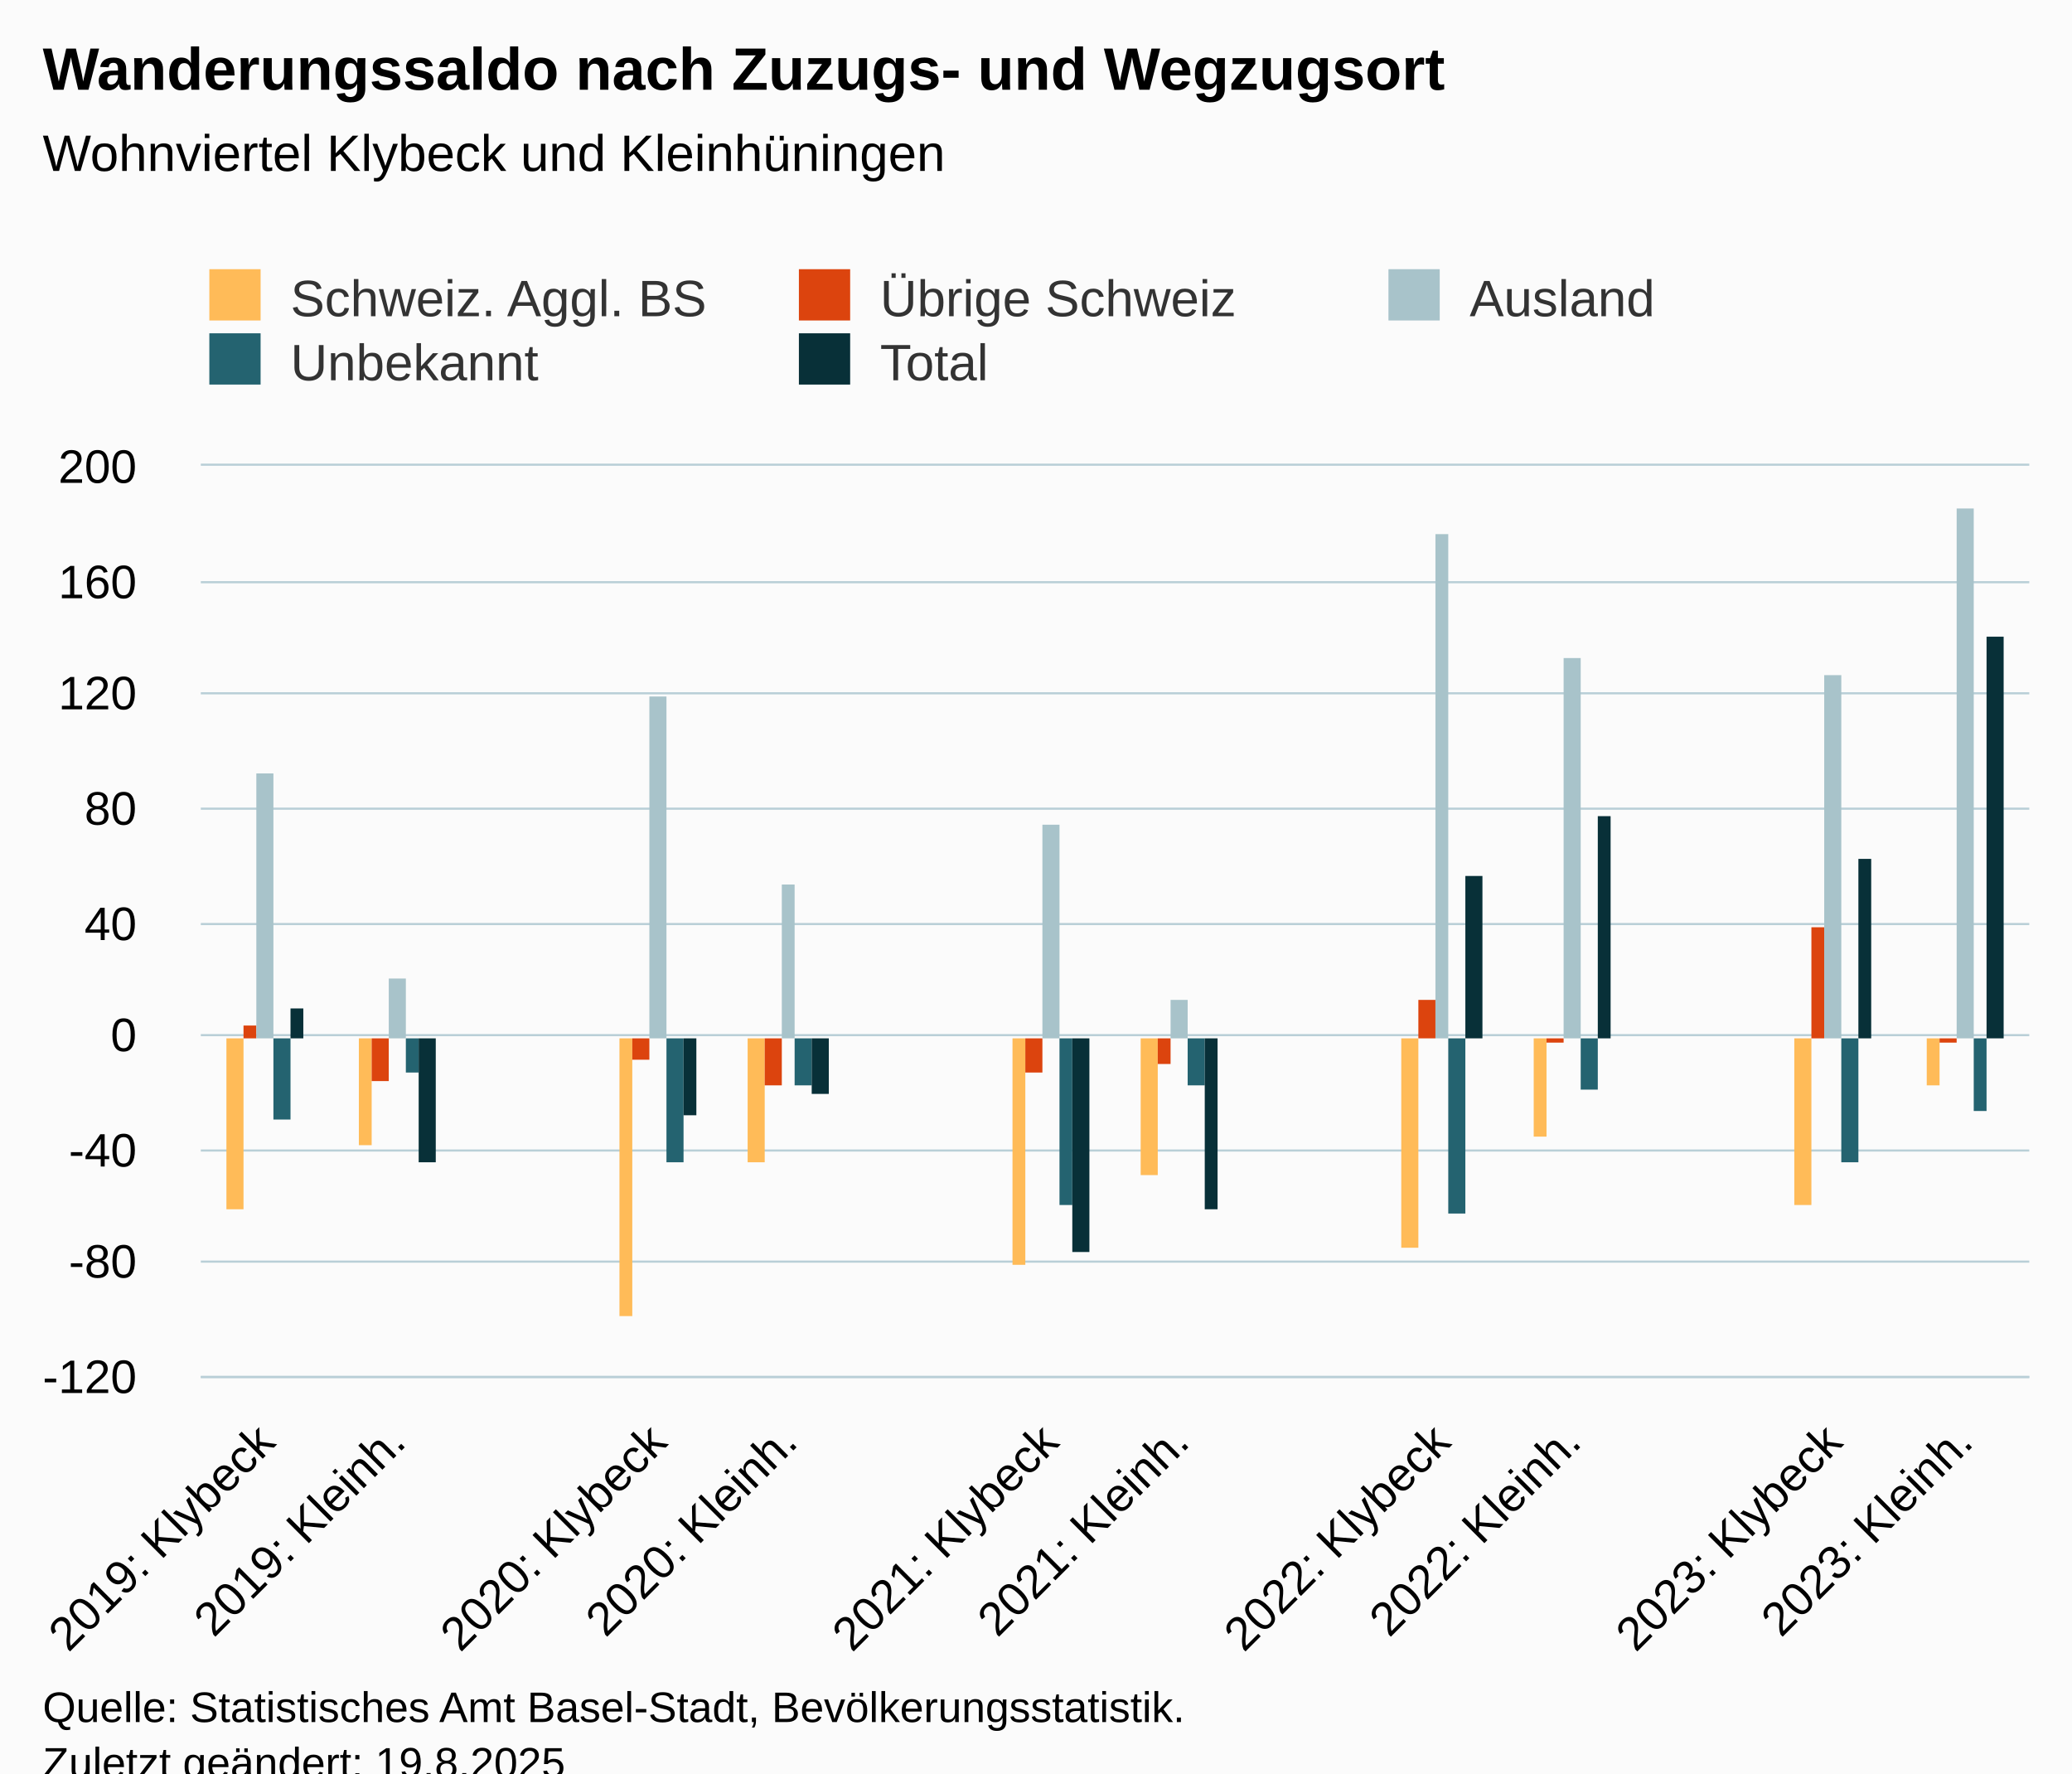
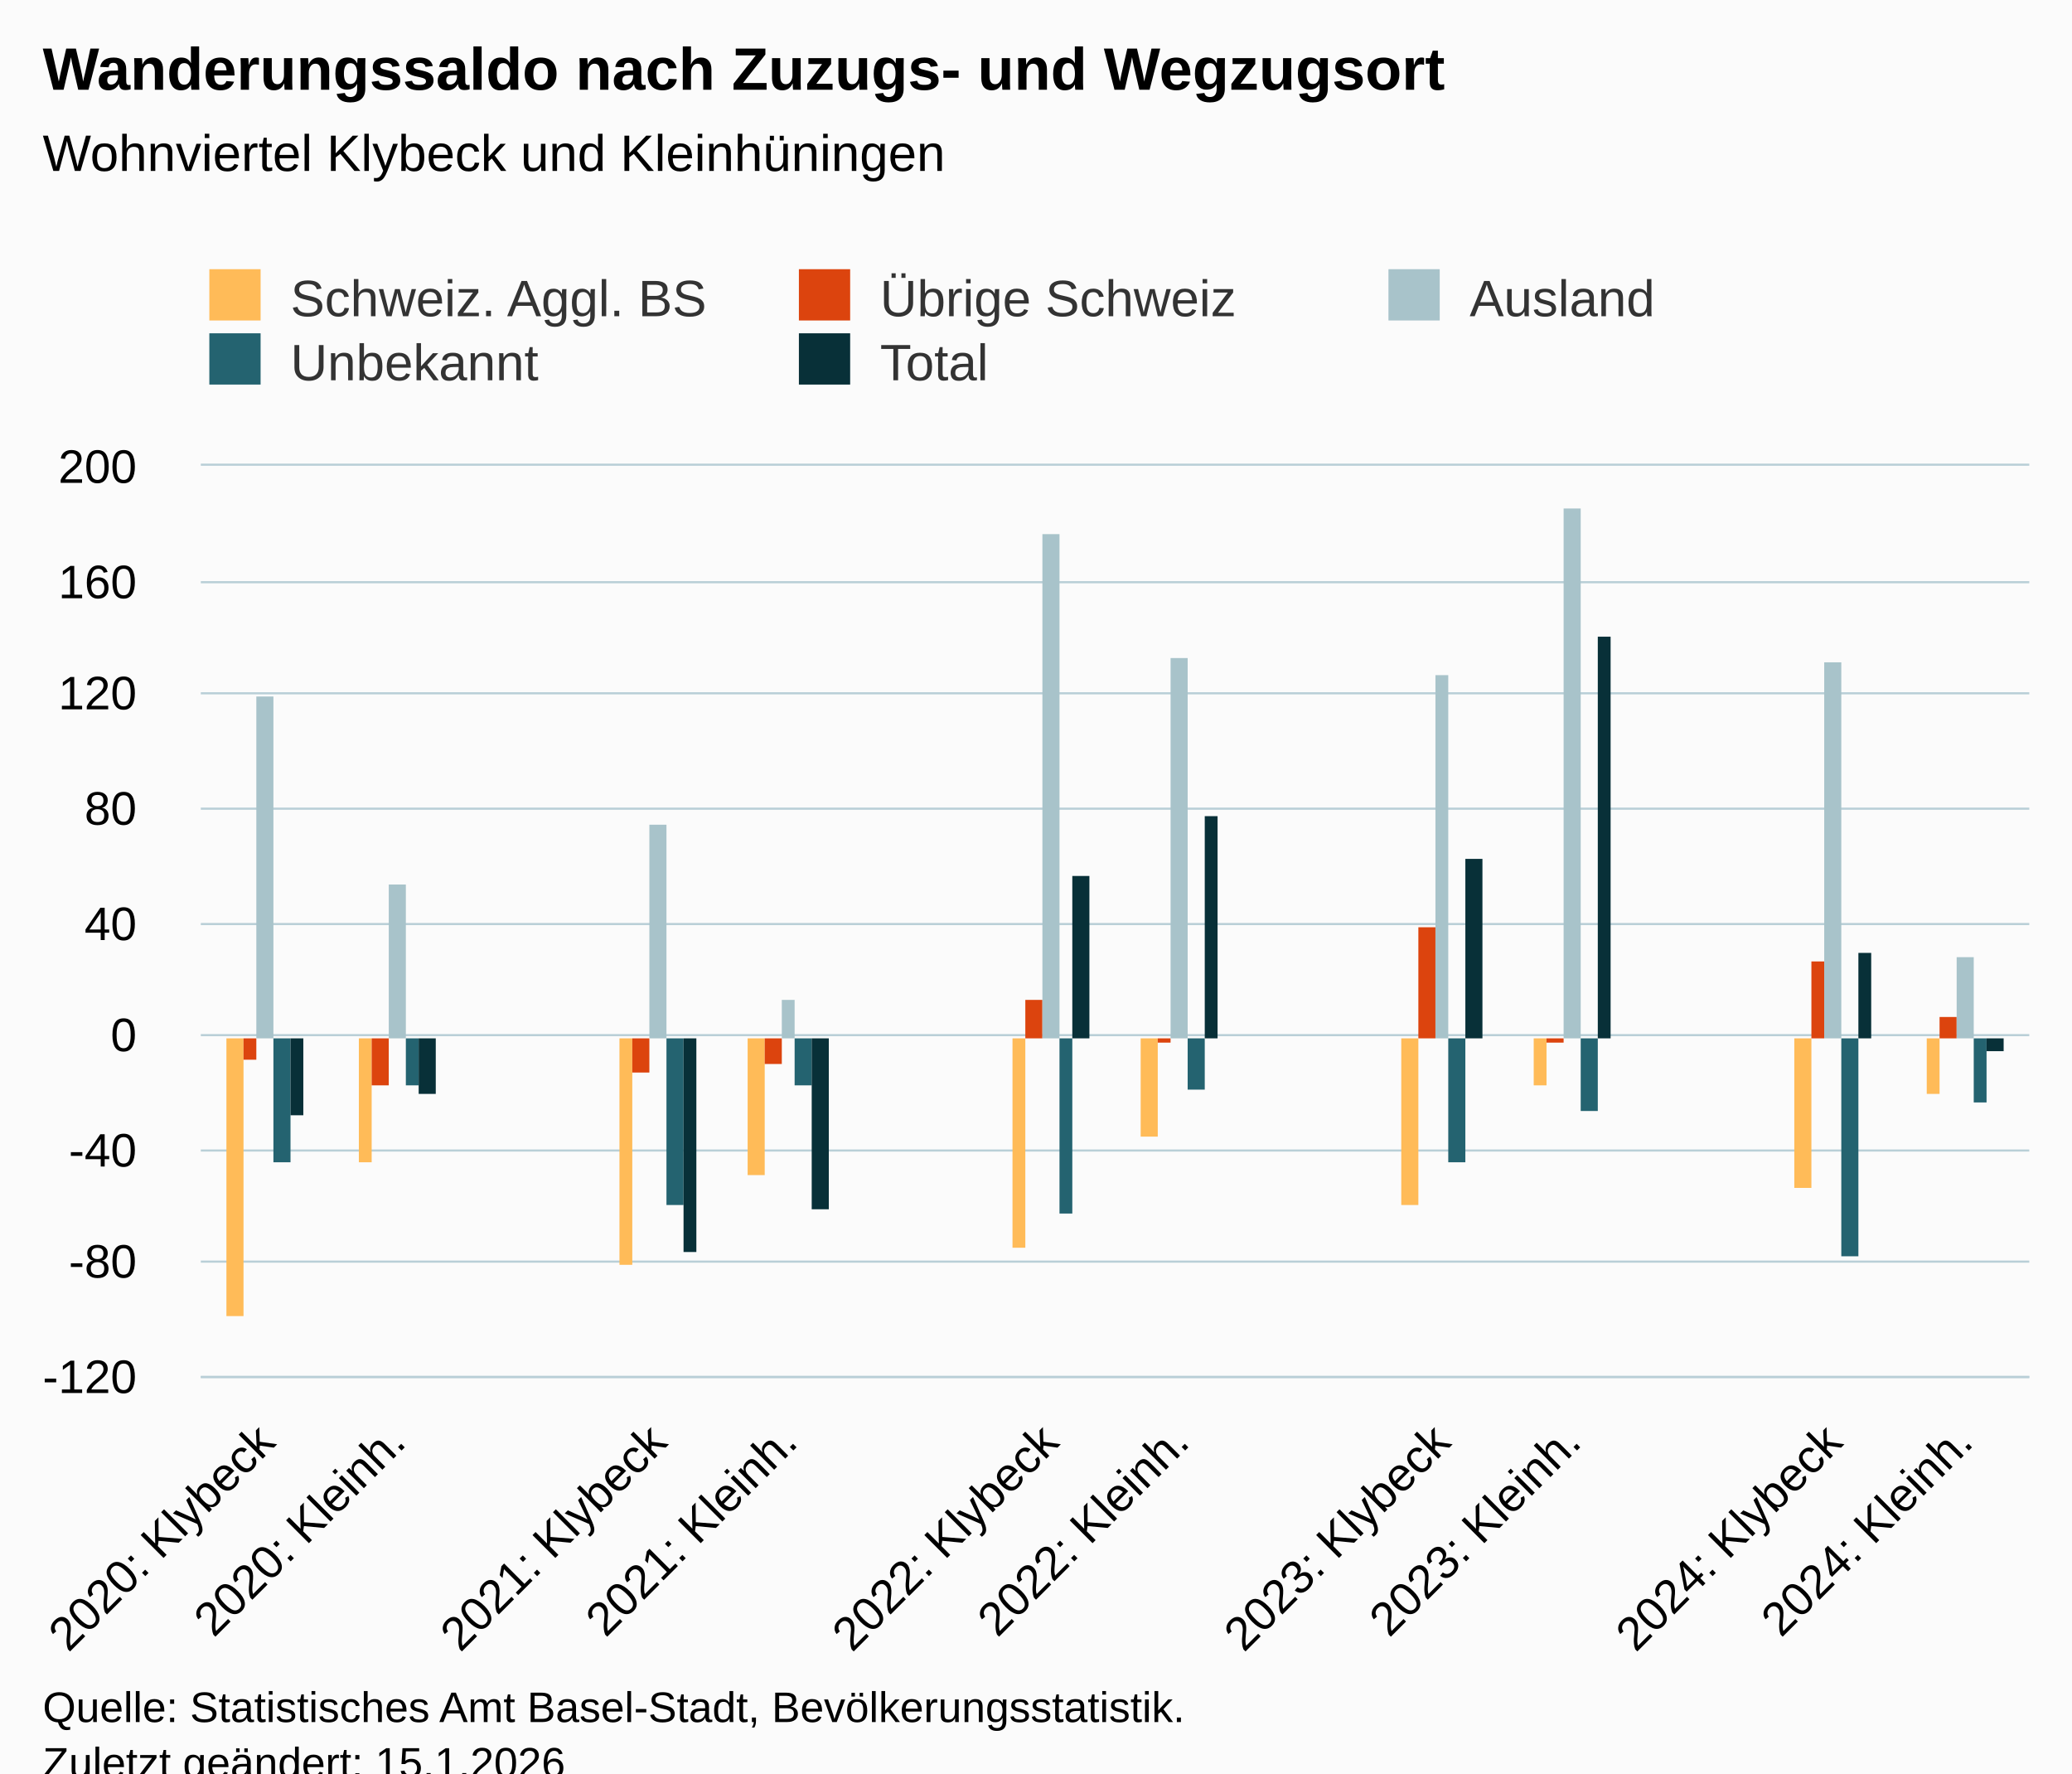
<svg xmlns="http://www.w3.org/2000/svg" version="1.1" class="highcharts-root" style="font-family:Arial;font-size:12px;" viewBox="0 0 485 415">
  <defs>
-     <clipPath id="highcharts-ahnxe1g-82-">
+     <clipPath id="highcharts-oxh0i0u-82-">
      <rect x="0" y="0" width="428" height="213" fill="none" />
    </clipPath>
-     <clipPath id="highcharts-ahnxe1g-98-">
+     <clipPath id="highcharts-oxh0i0u-98-">
      <rect x="0" y="0" width="428" height="213" fill="none" />
    </clipPath>
-     <clipPath id="highcharts-ahnxe1g-159-">
+     <clipPath id="highcharts-oxh0i0u-159-">
      <rect x="47" y="109" width="428" height="213" fill="none" />
    </clipPath>
  </defs>
  <rect fill="#fbfbfb" class="highcharts-background" x="0" y="0" width="485" height="428" rx="0" ry="0" />
  <rect fill="none" class="highcharts-plot-background" x="47" y="109" width="428" height="213" />
  <g class="highcharts-pane-group" data-z-index="0" />
  <g class="highcharts-grid highcharts-xaxis-grid" data-z-index="1">
    <path fill="none" data-z-index="1" class="highcharts-grid-line" d="M 77.5 109 L 77.5 322" opacity="1" />
    <path fill="none" data-z-index="1" class="highcharts-grid-line" d="M 107.5 109 L 107.5 322" opacity="1" />
    <path fill="none" data-z-index="1" class="highcharts-grid-line" d="M 138.5 109 L 138.5 322" opacity="1" />
    <path fill="none" data-z-index="1" class="highcharts-grid-line" d="M 168.5 109 L 168.5 322" opacity="1" />
    <path fill="none" data-z-index="1" class="highcharts-grid-line" d="M 199.5 109 L 199.5 322" opacity="1" />
    <path fill="none" data-z-index="1" class="highcharts-grid-line" d="M 229.5 109 L 229.5 322" opacity="1" />
    <path fill="none" data-z-index="1" class="highcharts-grid-line" d="M 260.5 109 L 260.5 322" opacity="1" />
    <path fill="none" data-z-index="1" class="highcharts-grid-line" d="M 291.5 109 L 291.5 322" opacity="1" />
    <path fill="none" data-z-index="1" class="highcharts-grid-line" d="M 321.5 109 L 321.5 322" opacity="1" />
    <path fill="none" data-z-index="1" class="highcharts-grid-line" d="M 352.5 109 L 352.5 322" opacity="1" />
    <path fill="none" data-z-index="1" class="highcharts-grid-line" d="M 382.5 109 L 382.5 322" opacity="1" />
    <path fill="none" data-z-index="1" class="highcharts-grid-line" d="M 413.5 109 L 413.5 322" opacity="1" />
    <path fill="none" data-z-index="1" class="highcharts-grid-line" d="M 443.5 109 L 443.5 322" opacity="1" />
    <path fill="none" data-z-index="1" class="highcharts-grid-line" d="M 474.5 109 L 474.5 322" opacity="1" />
    <path fill="none" data-z-index="1" class="highcharts-grid-line" d="M 46.5 109 L 46.5 322" opacity="1" />
  </g>
  <g class="highcharts-grid highcharts-yaxis-grid" data-z-index="1">
    <path fill="none" stroke="#B9CFD7" stroke-width="0.5" data-z-index="1" class="highcharts-grid-line" d="M 47 322.25 L 475 322.25" opacity="1" />
    <path fill="none" stroke="#B9CFD7" stroke-width="0.5" data-z-index="1" class="highcharts-grid-line" d="M 47 295.25 L 475 295.25" opacity="1" />
    <path fill="none" stroke="#B9CFD7" stroke-width="0.5" data-z-index="1" class="highcharts-grid-line" d="M 47 269.25 L 475 269.25" opacity="1" />
    <path fill="none" stroke="#B9CFD7" stroke-width="0.5" data-z-index="1" class="highcharts-grid-line" d="M 47 242.25 L 475 242.25" opacity="1" />
    <path fill="none" stroke="#B9CFD7" stroke-width="0.5" data-z-index="1" class="highcharts-grid-line" d="M 47 216.25 L 475 216.25" opacity="1" />
    <path fill="none" stroke="#B9CFD7" stroke-width="0.5" data-z-index="1" class="highcharts-grid-line" d="M 47 189.25 L 475 189.25" opacity="1" />
    <path fill="none" stroke="#B9CFD7" stroke-width="0.5" data-z-index="1" class="highcharts-grid-line" d="M 47 162.25 L 475 162.25" opacity="1" />
    <path fill="none" stroke="#B9CFD7" stroke-width="0.5" data-z-index="1" class="highcharts-grid-line" d="M 47 136.25 L 475 136.25" opacity="1" />
    <path fill="none" stroke="#B9CFD7" stroke-width="0.5" data-z-index="1" class="highcharts-grid-line" d="M 47 108.75 L 475 108.75" opacity="1" />
  </g>
  <rect fill="none" class="highcharts-plot-border" data-z-index="1" x="47" y="109" width="428" height="213" />
  <g class="highcharts-axis highcharts-xaxis" data-z-index="2">
    <path fill="none" class="highcharts-axis-line" stroke="#B9CFD7" stroke-width="0.5" data-z-index="7" d="M 47 322.25 L 475 322.25" />
  </g>
  <g class="highcharts-axis highcharts-yaxis" data-z-index="2">
    <path fill="none" class="highcharts-axis-line" data-z-index="7" d="M 47 109 L 47 322" />
  </g>
  <g class="highcharts-series-group" data-z-index="3">
-     <g class="highcharts-series highcharts-series-0 highcharts-column-series" data-z-index="0.1" opacity="1" transform="translate(47,109) scale(1 1)" clip-path="url(#highcharts-ahnxe1g-98-)">
-       <rect x="6" y="134" width="4" height="40" fill="#FFBB58" opacity="1" class="highcharts-point highcharts-negative" />
-       <rect x="37" y="134" width="3" height="25" fill="#FFBB58" opacity="1" class="highcharts-point highcharts-negative" />
-       <rect x="98" y="134" width="3" height="65" fill="#FFBB58" opacity="1" class="highcharts-point highcharts-negative" />
-       <rect x="128" y="134" width="4" height="29" fill="#FFBB58" opacity="1" class="highcharts-point highcharts-negative" />
-       <rect x="190" y="134" width="3" height="53" fill="#FFBB58" opacity="1" class="highcharts-point highcharts-negative" />
-       <rect x="220" y="134" width="4" height="32" fill="#FFBB58" opacity="1" class="highcharts-point highcharts-negative" />
-       <rect x="281" y="134" width="4" height="49" fill="#FFBB58" opacity="1" class="highcharts-point highcharts-negative" />
-       <rect x="312" y="134" width="3" height="23" fill="#FFBB58" opacity="1" class="highcharts-point highcharts-negative" />
-       <rect x="373" y="134" width="4" height="39" fill="#FFBB58" opacity="1" class="highcharts-point highcharts-negative" />
-       <rect x="404" y="134" width="3" height="11" fill="#FFBB58" opacity="1" class="highcharts-point highcharts-negative" />
+     <g class="highcharts-series highcharts-series-0 highcharts-column-series" data-z-index="0.1" opacity="1" transform="translate(47,109) scale(1 1)" clip-path="url(#highcharts-oxh0i0u-98-)">
+       <rect x="6" y="134" width="4" height="65" fill="#FFBB58" opacity="1" class="highcharts-point highcharts-negative" />
+       <rect x="37" y="134" width="3" height="29" fill="#FFBB58" opacity="1" class="highcharts-point highcharts-negative" />
+       <rect x="98" y="134" width="3" height="53" fill="#FFBB58" opacity="1" class="highcharts-point highcharts-negative" />
+       <rect x="128" y="134" width="4" height="32" fill="#FFBB58" opacity="1" class="highcharts-point highcharts-negative" />
+       <rect x="190" y="134" width="3" height="49" fill="#FFBB58" opacity="1" class="highcharts-point highcharts-negative" />
+       <rect x="220" y="134" width="4" height="23" fill="#FFBB58" opacity="1" class="highcharts-point highcharts-negative" />
+       <rect x="281" y="134" width="4" height="39" fill="#FFBB58" opacity="1" class="highcharts-point highcharts-negative" />
+       <rect x="312" y="134" width="3" height="11" fill="#FFBB58" opacity="1" class="highcharts-point highcharts-negative" />
+       <rect x="373" y="134" width="4" height="35" fill="#FFBB58" opacity="1" class="highcharts-point highcharts-negative" />
+       <rect x="404" y="134" width="3" height="13" fill="#FFBB58" opacity="1" class="highcharts-point highcharts-negative" />
    </g>
    <g class="highcharts-markers highcharts-series-0 highcharts-column-series" data-z-index="0.1" opacity="1" transform="translate(47,109) scale(1 1)" clip-path="none" />
-     <g class="highcharts-series highcharts-series-1 highcharts-column-series" data-z-index="0.1" opacity="1" transform="translate(47,109) scale(1 1)" clip-path="url(#highcharts-ahnxe1g-98-)">
-       <rect x="10" y="131" width="3" height="3" fill="#DC440E" opacity="1" class="highcharts-point" />
-       <rect x="40" y="134" width="4" height="10" fill="#DC440E" opacity="1" class="highcharts-point highcharts-negative" />
-       <rect x="101" y="134" width="4" height="5" fill="#DC440E" opacity="1" class="highcharts-point highcharts-negative" />
-       <rect x="132" y="134" width="4" height="11" fill="#DC440E" opacity="1" class="highcharts-point highcharts-negative" />
-       <rect x="193" y="134" width="4" height="8" fill="#DC440E" opacity="1" class="highcharts-point highcharts-negative" />
-       <rect x="224" y="134" width="3" height="6" fill="#DC440E" opacity="1" class="highcharts-point highcharts-negative" />
-       <rect x="285" y="125" width="4" height="9" fill="#DC440E" opacity="1" class="highcharts-point" />
+     <g class="highcharts-series highcharts-series-1 highcharts-column-series" data-z-index="0.1" opacity="1" transform="translate(47,109) scale(1 1)" clip-path="url(#highcharts-oxh0i0u-98-)">
+       <rect x="10" y="134" width="3" height="5" fill="#DC440E" opacity="1" class="highcharts-point highcharts-negative" />
+       <rect x="40" y="134" width="4" height="11" fill="#DC440E" opacity="1" class="highcharts-point highcharts-negative" />
+       <rect x="101" y="134" width="4" height="8" fill="#DC440E" opacity="1" class="highcharts-point highcharts-negative" />
+       <rect x="132" y="134" width="4" height="6" fill="#DC440E" opacity="1" class="highcharts-point highcharts-negative" />
+       <rect x="193" y="125" width="4" height="9" fill="#DC440E" opacity="1" class="highcharts-point" />
+       <rect x="224" y="134" width="3" height="1" fill="#DC440E" opacity="1" class="highcharts-point highcharts-negative" />
+       <rect x="285" y="108" width="4" height="26" fill="#DC440E" opacity="1" class="highcharts-point" />
      <rect x="315" y="134" width="4" height="1" fill="#DC440E" opacity="1" class="highcharts-point highcharts-negative" />
-       <rect x="377" y="108" width="3" height="26" fill="#DC440E" opacity="1" class="highcharts-point" />
-       <rect x="407" y="134" width="4" height="1" fill="#DC440E" opacity="1" class="highcharts-point highcharts-negative" />
+       <rect x="377" y="116" width="3" height="18" fill="#DC440E" opacity="1" class="highcharts-point" />
+       <rect x="407" y="129" width="4" height="5" fill="#DC440E" opacity="1" class="highcharts-point" />
    </g>
    <g class="highcharts-markers highcharts-series-1 highcharts-column-series" data-z-index="0.1" opacity="1" transform="translate(47,109) scale(1 1)" clip-path="none" />
-     <g class="highcharts-series highcharts-series-2 highcharts-column-series" data-z-index="0.1" opacity="1" transform="translate(47,109) scale(1 1)" clip-path="url(#highcharts-ahnxe1g-98-)">
-       <rect x="13" y="72" width="4" height="62" fill="#A8C3CA" opacity="1" class="highcharts-point" />
-       <rect x="44" y="120" width="4" height="14" fill="#A8C3CA" opacity="1" class="highcharts-point" />
-       <rect x="105" y="54" width="4" height="80" fill="#A8C3CA" opacity="1" class="highcharts-point" />
-       <rect x="136" y="98" width="3" height="36" fill="#A8C3CA" opacity="1" class="highcharts-point" />
-       <rect x="197" y="84" width="4" height="50" fill="#A8C3CA" opacity="1" class="highcharts-point" />
-       <rect x="227" y="125" width="4" height="9" fill="#A8C3CA" opacity="1" class="highcharts-point" />
-       <rect x="289" y="16" width="3" height="118" fill="#A8C3CA" opacity="1" class="highcharts-point" />
-       <rect x="319" y="45" width="4" height="89" fill="#A8C3CA" opacity="1" class="highcharts-point" />
-       <rect x="380" y="49" width="4" height="85" fill="#A8C3CA" opacity="1" class="highcharts-point" />
-       <rect x="411" y="10" width="4" height="124" fill="#A8C3CA" opacity="1" class="highcharts-point" />
+     <g class="highcharts-series highcharts-series-2 highcharts-column-series" data-z-index="0.1" opacity="1" transform="translate(47,109) scale(1 1)" clip-path="url(#highcharts-oxh0i0u-98-)">
+       <rect x="13" y="54" width="4" height="80" fill="#A8C3CA" opacity="1" class="highcharts-point" />
+       <rect x="44" y="98" width="4" height="36" fill="#A8C3CA" opacity="1" class="highcharts-point" />
+       <rect x="105" y="84" width="4" height="50" fill="#A8C3CA" opacity="1" class="highcharts-point" />
+       <rect x="136" y="125" width="3" height="9" fill="#A8C3CA" opacity="1" class="highcharts-point" />
+       <rect x="197" y="16" width="4" height="118" fill="#A8C3CA" opacity="1" class="highcharts-point" />
+       <rect x="227" y="45" width="4" height="89" fill="#A8C3CA" opacity="1" class="highcharts-point" />
+       <rect x="289" y="49" width="3" height="85" fill="#A8C3CA" opacity="1" class="highcharts-point" />
+       <rect x="319" y="10" width="4" height="124" fill="#A8C3CA" opacity="1" class="highcharts-point" />
+       <rect x="380" y="46" width="4" height="88" fill="#A8C3CA" opacity="1" class="highcharts-point" />
+       <rect x="411" y="115" width="4" height="19" fill="#A8C3CA" opacity="1" class="highcharts-point" />
    </g>
    <g class="highcharts-markers highcharts-series-2 highcharts-column-series" data-z-index="0.1" opacity="1" transform="translate(47,109) scale(1 1)" clip-path="none" />
-     <g class="highcharts-series highcharts-series-3 highcharts-column-series" data-z-index="0.1" opacity="1" transform="translate(47,109) scale(1 1)" clip-path="url(#highcharts-ahnxe1g-98-)">
-       <rect x="17" y="134" width="4" height="19" fill="#246370" opacity="1" class="highcharts-point highcharts-negative" />
-       <rect x="48" y="134" width="3" height="8" fill="#246370" opacity="1" class="highcharts-point highcharts-negative" />
-       <rect x="109" y="134" width="4" height="29" fill="#246370" opacity="1" class="highcharts-point highcharts-negative" />
+     <g class="highcharts-series highcharts-series-3 highcharts-column-series" data-z-index="0.1" opacity="1" transform="translate(47,109) scale(1 1)" clip-path="url(#highcharts-oxh0i0u-98-)">
+       <rect x="17" y="134" width="4" height="29" fill="#246370" opacity="1" class="highcharts-point highcharts-negative" />
+       <rect x="48" y="134" width="3" height="11" fill="#246370" opacity="1" class="highcharts-point highcharts-negative" />
+       <rect x="109" y="134" width="4" height="39" fill="#246370" opacity="1" class="highcharts-point highcharts-negative" />
      <rect x="139" y="134" width="4" height="11" fill="#246370" opacity="1" class="highcharts-point highcharts-negative" />
-       <rect x="201" y="134" width="3" height="39" fill="#246370" opacity="1" class="highcharts-point highcharts-negative" />
-       <rect x="231" y="134" width="4" height="11" fill="#246370" opacity="1" class="highcharts-point highcharts-negative" />
-       <rect x="292" y="134" width="4" height="41" fill="#246370" opacity="1" class="highcharts-point highcharts-negative" />
-       <rect x="323" y="134" width="4" height="12" fill="#246370" opacity="1" class="highcharts-point highcharts-negative" />
-       <rect x="384" y="134" width="4" height="29" fill="#246370" opacity="1" class="highcharts-point highcharts-negative" />
-       <rect x="415" y="134" width="3" height="17" fill="#246370" opacity="1" class="highcharts-point highcharts-negative" />
+       <rect x="201" y="134" width="3" height="41" fill="#246370" opacity="1" class="highcharts-point highcharts-negative" />
+       <rect x="231" y="134" width="4" height="12" fill="#246370" opacity="1" class="highcharts-point highcharts-negative" />
+       <rect x="292" y="134" width="4" height="29" fill="#246370" opacity="1" class="highcharts-point highcharts-negative" />
+       <rect x="323" y="134" width="4" height="17" fill="#246370" opacity="1" class="highcharts-point highcharts-negative" />
+       <rect x="384" y="134" width="4" height="51" fill="#246370" opacity="1" class="highcharts-point highcharts-negative" />
+       <rect x="415" y="134" width="3" height="15" fill="#246370" opacity="1" class="highcharts-point highcharts-negative" />
    </g>
    <g class="highcharts-markers highcharts-series-3 highcharts-column-series" data-z-index="0.1" opacity="1" transform="translate(47,109) scale(1 1)" clip-path="none" />
-     <g class="highcharts-series highcharts-series-4 highcharts-column-series" data-z-index="0.1" opacity="1" transform="translate(47,109) scale(1 1)" clip-path="url(#highcharts-ahnxe1g-98-)">
-       <rect x="21" y="127" width="3" height="7" fill="#083038" opacity="1" class="highcharts-point" />
-       <rect x="51" y="134" width="4" height="29" fill="#083038" opacity="1" class="highcharts-point highcharts-negative" />
-       <rect x="113" y="134" width="3" height="18" fill="#083038" opacity="1" class="highcharts-point highcharts-negative" />
-       <rect x="143" y="134" width="4" height="13" fill="#083038" opacity="1" class="highcharts-point highcharts-negative" />
-       <rect x="204" y="134" width="4" height="50" fill="#083038" opacity="1" class="highcharts-point highcharts-negative" />
-       <rect x="235" y="134" width="3" height="40" fill="#083038" opacity="1" class="highcharts-point highcharts-negative" />
-       <rect x="296" y="96" width="4" height="38" fill="#083038" opacity="1" class="highcharts-point" />
-       <rect x="327" y="82" width="3" height="52" fill="#083038" opacity="1" class="highcharts-point" />
-       <rect x="388" y="92" width="3" height="42" fill="#083038" opacity="1" class="highcharts-point" />
-       <rect x="418" y="40" width="4" height="94" fill="#083038" opacity="1" class="highcharts-point" />
+     <g class="highcharts-series highcharts-series-4 highcharts-column-series" data-z-index="0.1" opacity="1" transform="translate(47,109) scale(1 1)" clip-path="url(#highcharts-oxh0i0u-98-)">
+       <rect x="21" y="134" width="3" height="18" fill="#083038" opacity="1" class="highcharts-point highcharts-negative" />
+       <rect x="51" y="134" width="4" height="13" fill="#083038" opacity="1" class="highcharts-point highcharts-negative" />
+       <rect x="113" y="134" width="3" height="50" fill="#083038" opacity="1" class="highcharts-point highcharts-negative" />
+       <rect x="143" y="134" width="4" height="40" fill="#083038" opacity="1" class="highcharts-point highcharts-negative" />
+       <rect x="204" y="96" width="4" height="38" fill="#083038" opacity="1" class="highcharts-point" />
+       <rect x="235" y="82" width="3" height="52" fill="#083038" opacity="1" class="highcharts-point" />
+       <rect x="296" y="92" width="4" height="42" fill="#083038" opacity="1" class="highcharts-point" />
+       <rect x="327" y="40" width="3" height="94" fill="#083038" opacity="1" class="highcharts-point" />
+       <rect x="388" y="114" width="3" height="20" fill="#083038" opacity="1" class="highcharts-point" />
+       <rect x="418" y="134" width="4" height="3" fill="#083038" opacity="1" class="highcharts-point highcharts-negative" />
    </g>
    <g class="highcharts-markers highcharts-series-4 highcharts-column-series" data-z-index="0.1" opacity="1" transform="translate(47,109) scale(1 1)" clip-path="none" />
  </g>
  <text x="10" text-anchor="start" class="highcharts-title" data-z-index="4" style="color:#000000;font-size:14px;font-weight:bold;fill:#000000;" y="21">
    <tspan>Wanderungssaldo nach Zuzugs- und Wegzugsort</tspan>
  </text>
  <text x="10" text-anchor="start" class="highcharts-subtitle" data-z-index="4" style="color:#000000;font-size:12px;font-weight:normal;fill:#000000;" y="40">
    <tspan>Wohnviertel Klybeck und Kleinhüningen</tspan>
  </text>
  <text x="10" text-anchor="start" class="highcharts-caption" data-z-index="4" style="color:#666666;fill:#666666;" y="400" />
  <g class="highcharts-legend" data-z-index="7" transform="translate(39,56)">
    <rect fill="none" class="highcharts-legend-box" rx="0" ry="0" x="0" y="0" width="410" height="41" visibility="visible" />
    <g data-z-index="1">
      <g>
        <g class="highcharts-legend-item highcharts-column-series highcharts-color-undefined highcharts-series-0" data-z-index="1" transform="translate(8,3)">
          <text x="21" style="color:#333333;cursor:pointer;font-size:12px;font-weight:normal;fill:#333333;" text-anchor="start" data-z-index="2" y="15">
            <tspan>Schweiz. Aggl. BS</tspan>
          </text>
          <rect x="2" y="4" width="12" height="12" fill="#FFBB58" class="highcharts-point" data-z-index="3" />
        </g>
        <g class="highcharts-legend-item highcharts-column-series highcharts-color-undefined highcharts-series-1" data-z-index="1" transform="translate(146,3)">
          <text x="21" y="15" style="color:#333333;cursor:pointer;font-size:12px;font-weight:normal;fill:#333333;" text-anchor="start" data-z-index="2">
            <tspan>Übrige Schweiz</tspan>
          </text>
          <rect x="2" y="4" width="12" height="12" fill="#DC440E" class="highcharts-point" data-z-index="3" />
        </g>
        <g class="highcharts-legend-item highcharts-column-series highcharts-color-undefined highcharts-series-2" data-z-index="1" transform="translate(284,3)">
          <text x="21" y="15" style="color:#333333;cursor:pointer;font-size:12px;font-weight:normal;fill:#333333;" text-anchor="start" data-z-index="2">
            <tspan>Ausland</tspan>
          </text>
          <rect x="2" y="4" width="12" height="12" fill="#A8C3CA" class="highcharts-point" data-z-index="3" />
        </g>
        <g class="highcharts-legend-item highcharts-column-series highcharts-color-undefined highcharts-series-3" data-z-index="1" transform="translate(8,18)">
          <text x="21" y="15" style="color:#333333;cursor:pointer;font-size:12px;font-weight:normal;fill:#333333;" text-anchor="start" data-z-index="2">
            <tspan>Unbekannt</tspan>
          </text>
          <rect x="2" y="4" width="12" height="12" fill="#246370" class="highcharts-point" data-z-index="3" />
        </g>
        <g class="highcharts-legend-item highcharts-column-series highcharts-color-undefined highcharts-series-4" data-z-index="1" transform="translate(146,18)">
          <text x="21" y="15" style="color:#333333;cursor:pointer;font-size:12px;font-weight:normal;fill:#333333;" text-anchor="start" data-z-index="2">
            <tspan>Total</tspan>
          </text>
          <rect x="2" y="4" width="12" height="12" fill="#083038" class="highcharts-point" data-z-index="3" />
        </g>
      </g>
    </g>
  </g>
  <g class="highcharts-axis-labels highcharts-xaxis-labels" data-z-index="7">
    <text x="64.878" style="color:#000000;cursor:default;font-size:11px;fill:#000000;" text-anchor="end" transform="translate(0,0) rotate(-45 64.87844 338)" y="338" opacity="1">
-       <tspan>2019: Klybeck</tspan>
+       <tspan>2020: Klybeck</tspan>
    </text>
    <text x="95.45" style="color:#000000;cursor:default;font-size:11px;fill:#000000;" text-anchor="end" transform="translate(0,0) rotate(-45 95.44987 338)" y="338" opacity="1">
-       <tspan>2019: Kleinh.</tspan>
+       <tspan>2020: Kleinh.</tspan>
    </text>
    <text x="126.021" style="color:#000000;cursor:default;font-size:11px;fill:#000000;" text-anchor="end" transform="translate(0,0) rotate(-45 126.0213 338)" y="338" opacity="1" />
    <text x="156.593" style="color:#000000;cursor:default;font-size:11px;fill:#000000;" text-anchor="end" transform="translate(0,0) rotate(-45 156.5927 338)" y="338" opacity="1">
-       <tspan>2020: Klybeck</tspan>
+       <tspan>2021: Klybeck</tspan>
    </text>
    <text x="187.164" style="color:#000000;cursor:default;font-size:11px;fill:#000000;" text-anchor="end" transform="translate(0,0) rotate(-45 187.1642 338)" y="338" opacity="1">
-       <tspan>2020: Kleinh.</tspan>
+       <tspan>2021: Kleinh.</tspan>
    </text>
    <text x="217.736" style="color:#000000;cursor:default;font-size:11px;fill:#000000;" text-anchor="end" transform="translate(0,0) rotate(-45 217.7356 338)" y="338" opacity="1" />
    <text x="248.307" style="color:#000000;cursor:default;font-size:11px;fill:#000000;" text-anchor="end" transform="translate(0,0) rotate(-45 248.307 338)" y="338" opacity="1">
-       <tspan>2021: Klybeck</tspan>
+       <tspan>2022: Klybeck</tspan>
    </text>
    <text x="278.878" style="color:#000000;cursor:default;font-size:11px;fill:#000000;" text-anchor="end" transform="translate(0,0) rotate(-45 278.8784 338)" y="338" opacity="1">
-       <tspan>2021: Kleinh.</tspan>
+       <tspan>2022: Kleinh.</tspan>
    </text>
    <text x="309.45" style="color:#000000;cursor:default;font-size:11px;fill:#000000;" text-anchor="end" transform="translate(0,0) rotate(-45 309.4499 338)" y="338" opacity="1" />
    <text x="340.021" style="color:#000000;cursor:default;font-size:11px;fill:#000000;" text-anchor="end" transform="translate(0,0) rotate(-45 340.0213 338)" y="338" opacity="1">
-       <tspan>2022: Klybeck</tspan>
+       <tspan>2023: Klybeck</tspan>
    </text>
    <text x="370.593" style="color:#000000;cursor:default;font-size:11px;fill:#000000;" text-anchor="end" transform="translate(0,0) rotate(-45 370.5927 338)" y="338" opacity="1">
-       <tspan>2022: Kleinh.</tspan>
+       <tspan>2023: Kleinh.</tspan>
    </text>
    <text x="401.164" style="color:#000000;cursor:default;font-size:11px;fill:#000000;" text-anchor="end" transform="translate(0,0) rotate(-45 401.1642 338)" y="338" opacity="1" />
    <text x="431.736" style="color:#000000;cursor:default;font-size:11px;fill:#000000;" text-anchor="end" transform="translate(0,0) rotate(-45 431.7356 338)" y="338" opacity="1">
-       <tspan>2023: Klybeck</tspan>
+       <tspan>2024: Klybeck</tspan>
    </text>
    <text x="462.307" style="color:#000000;cursor:default;font-size:11px;fill:#000000;" text-anchor="end" transform="translate(0,0) rotate(-45 462.307 338)" y="338" opacity="1">
-       <tspan>2023: Kleinh.</tspan>
+       <tspan>2024: Kleinh.</tspan>
    </text>
  </g>
  <g class="highcharts-axis-labels highcharts-yaxis-labels" data-z-index="7">
    <text x="32" style="color:#000000;cursor:default;font-size:11px;fill:#000000;" text-anchor="end" transform="translate(0,0)" y="326" opacity="1">-120</text>
    <text x="32" style="color:#000000;cursor:default;font-size:11px;fill:#000000;" text-anchor="end" transform="translate(0,0)" y="299" opacity="1">-80</text>
    <text x="32" style="color:#000000;cursor:default;font-size:11px;fill:#000000;" text-anchor="end" transform="translate(0,0)" y="273" opacity="1">-40</text>
    <text x="32" style="color:#000000;cursor:default;font-size:11px;fill:#000000;" text-anchor="end" transform="translate(0,0)" y="246" opacity="1">0</text>
    <text x="32" style="color:#000000;cursor:default;font-size:11px;fill:#000000;" text-anchor="end" transform="translate(0,0)" y="220" opacity="1">40</text>
    <text x="32" style="color:#000000;cursor:default;font-size:11px;fill:#000000;" text-anchor="end" transform="translate(0,0)" y="193" opacity="1">80</text>
    <text x="32" style="color:#000000;cursor:default;font-size:11px;fill:#000000;" text-anchor="end" transform="translate(0,0)" y="166" opacity="1">120</text>
    <text x="32" style="color:#000000;cursor:default;font-size:11px;fill:#000000;" text-anchor="end" transform="translate(0,0)" y="140" opacity="1">160</text>
    <text x="32" style="color:#000000;cursor:default;font-size:11px;fill:#000000;" text-anchor="end" transform="translate(0,0)" y="113" opacity="1">200</text>
  </g>
  <text x="10" class="highcharts-credits" text-anchor="start" data-z-index="8" style="cursor:default;color:#000000;font-size:10px;fill:#000000;" y="403">
    <tspan>Quelle: Statistisches Amt Basel-Stadt, Bevölkerungsstatistik.</tspan>
-     <tspan x="10" dy="13">Zuletzt geändert: 19.8.2025</tspan>
+     <tspan x="10" dy="13">Zuletzt geändert: 15.1.2026</tspan>
  </text>
-   <g class="highcharts-control-points" data-z-index="99" clip-path="url(#highcharts-ahnxe1g-159-)" />
+   <g class="highcharts-control-points" data-z-index="99" clip-path="url(#highcharts-oxh0i0u-159-)" />
</svg>
